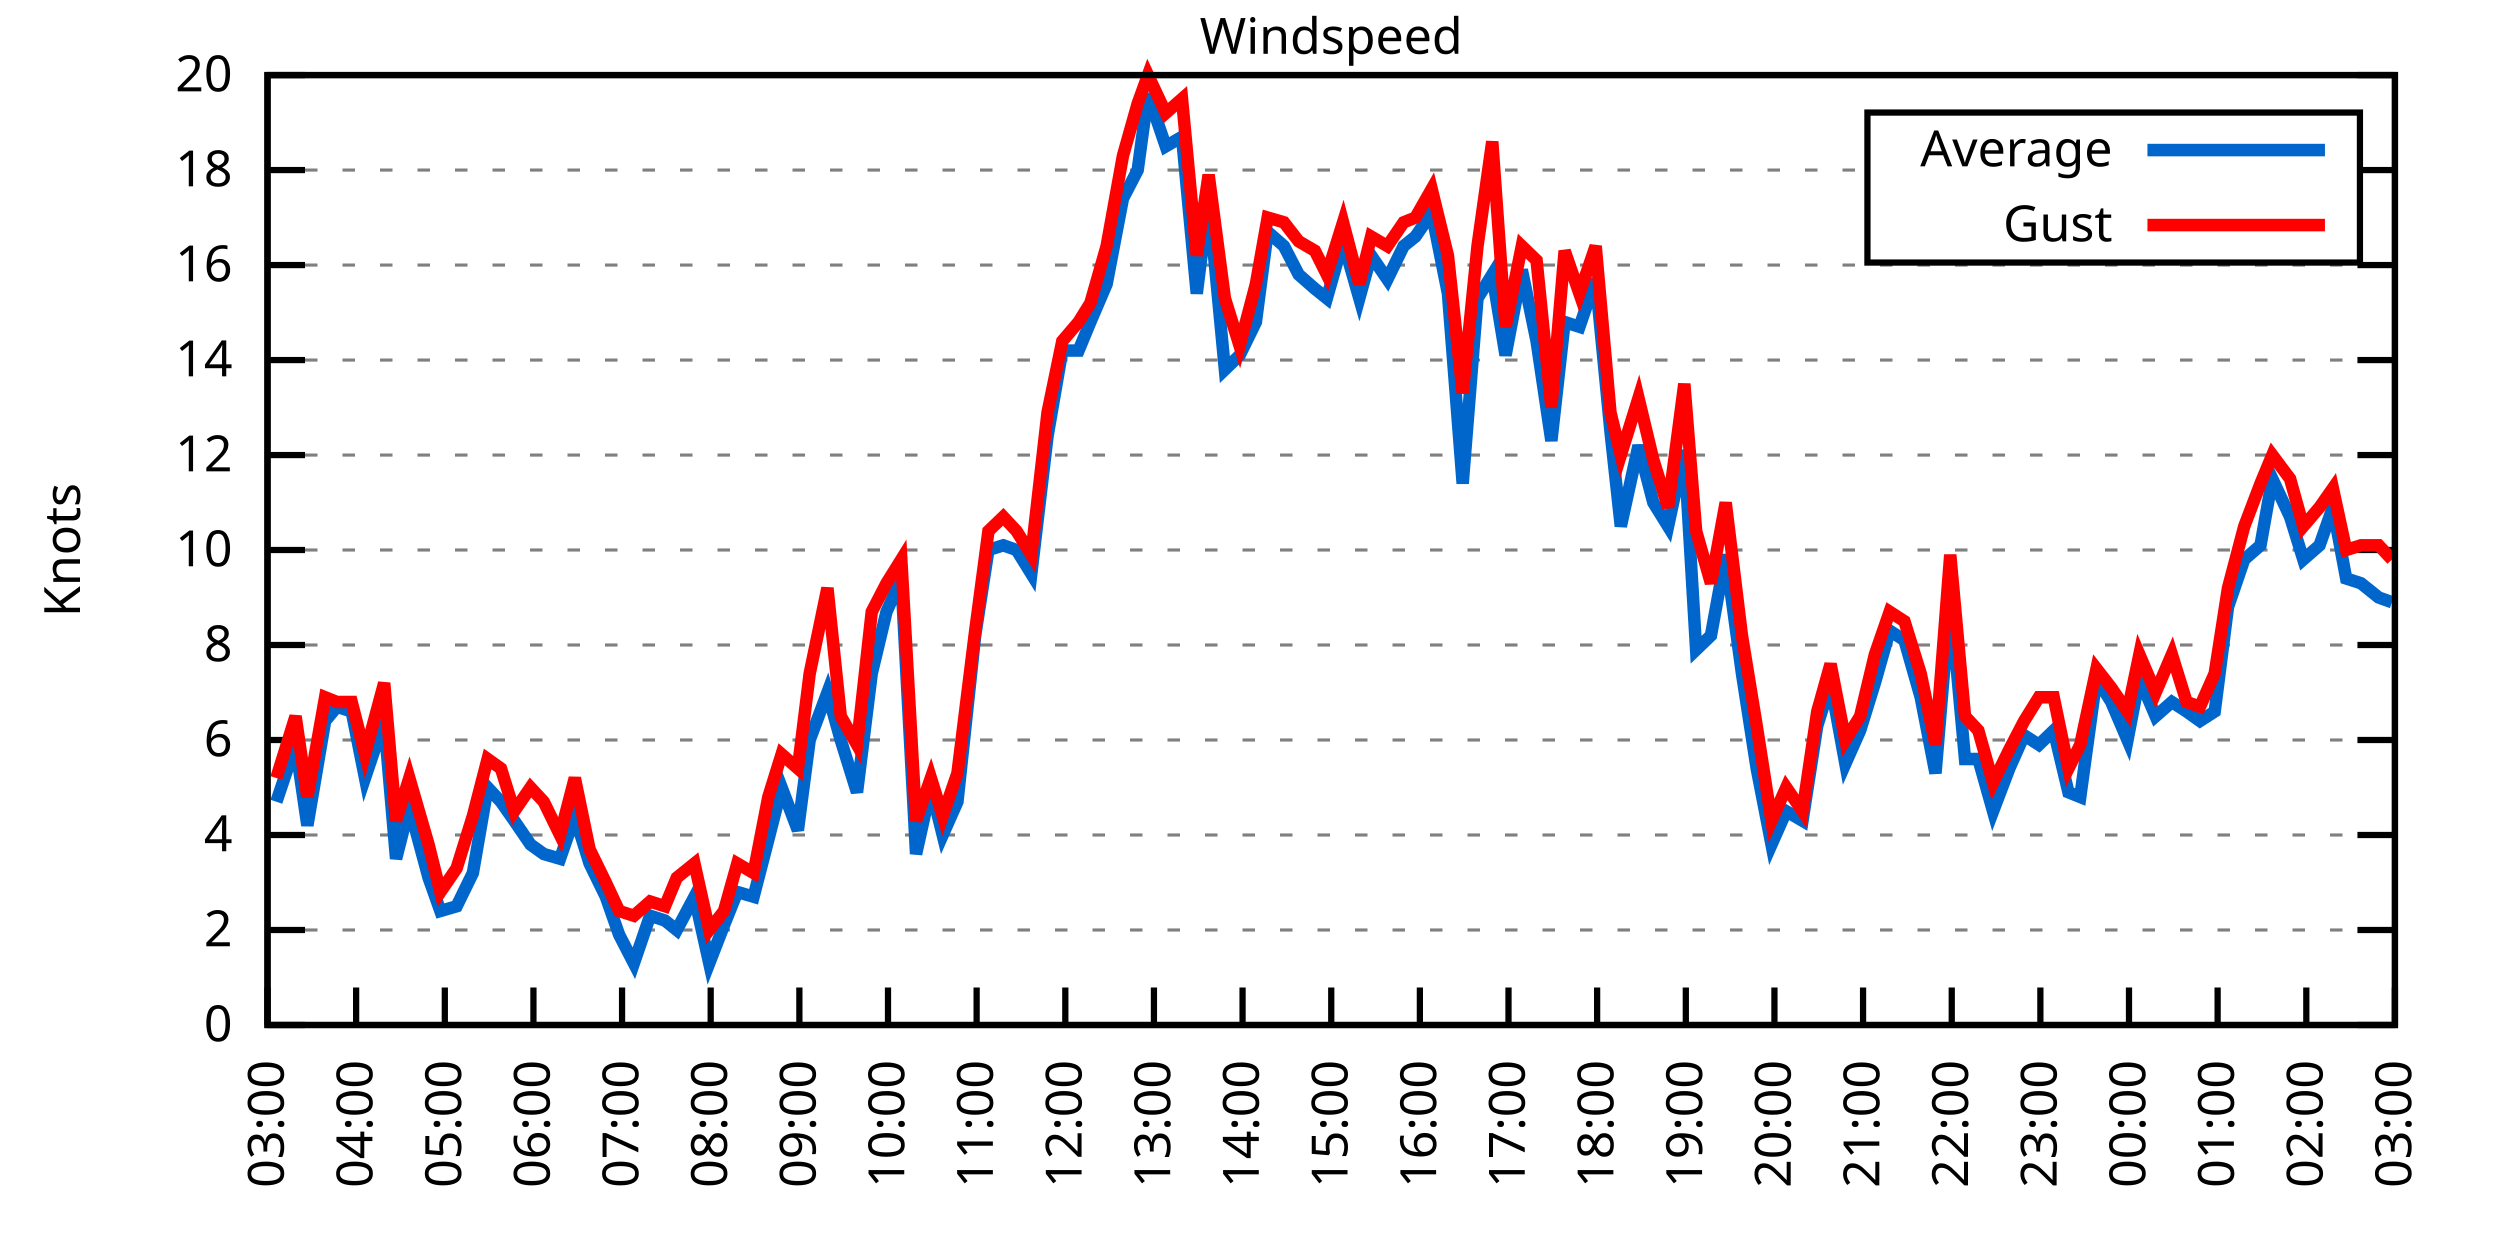
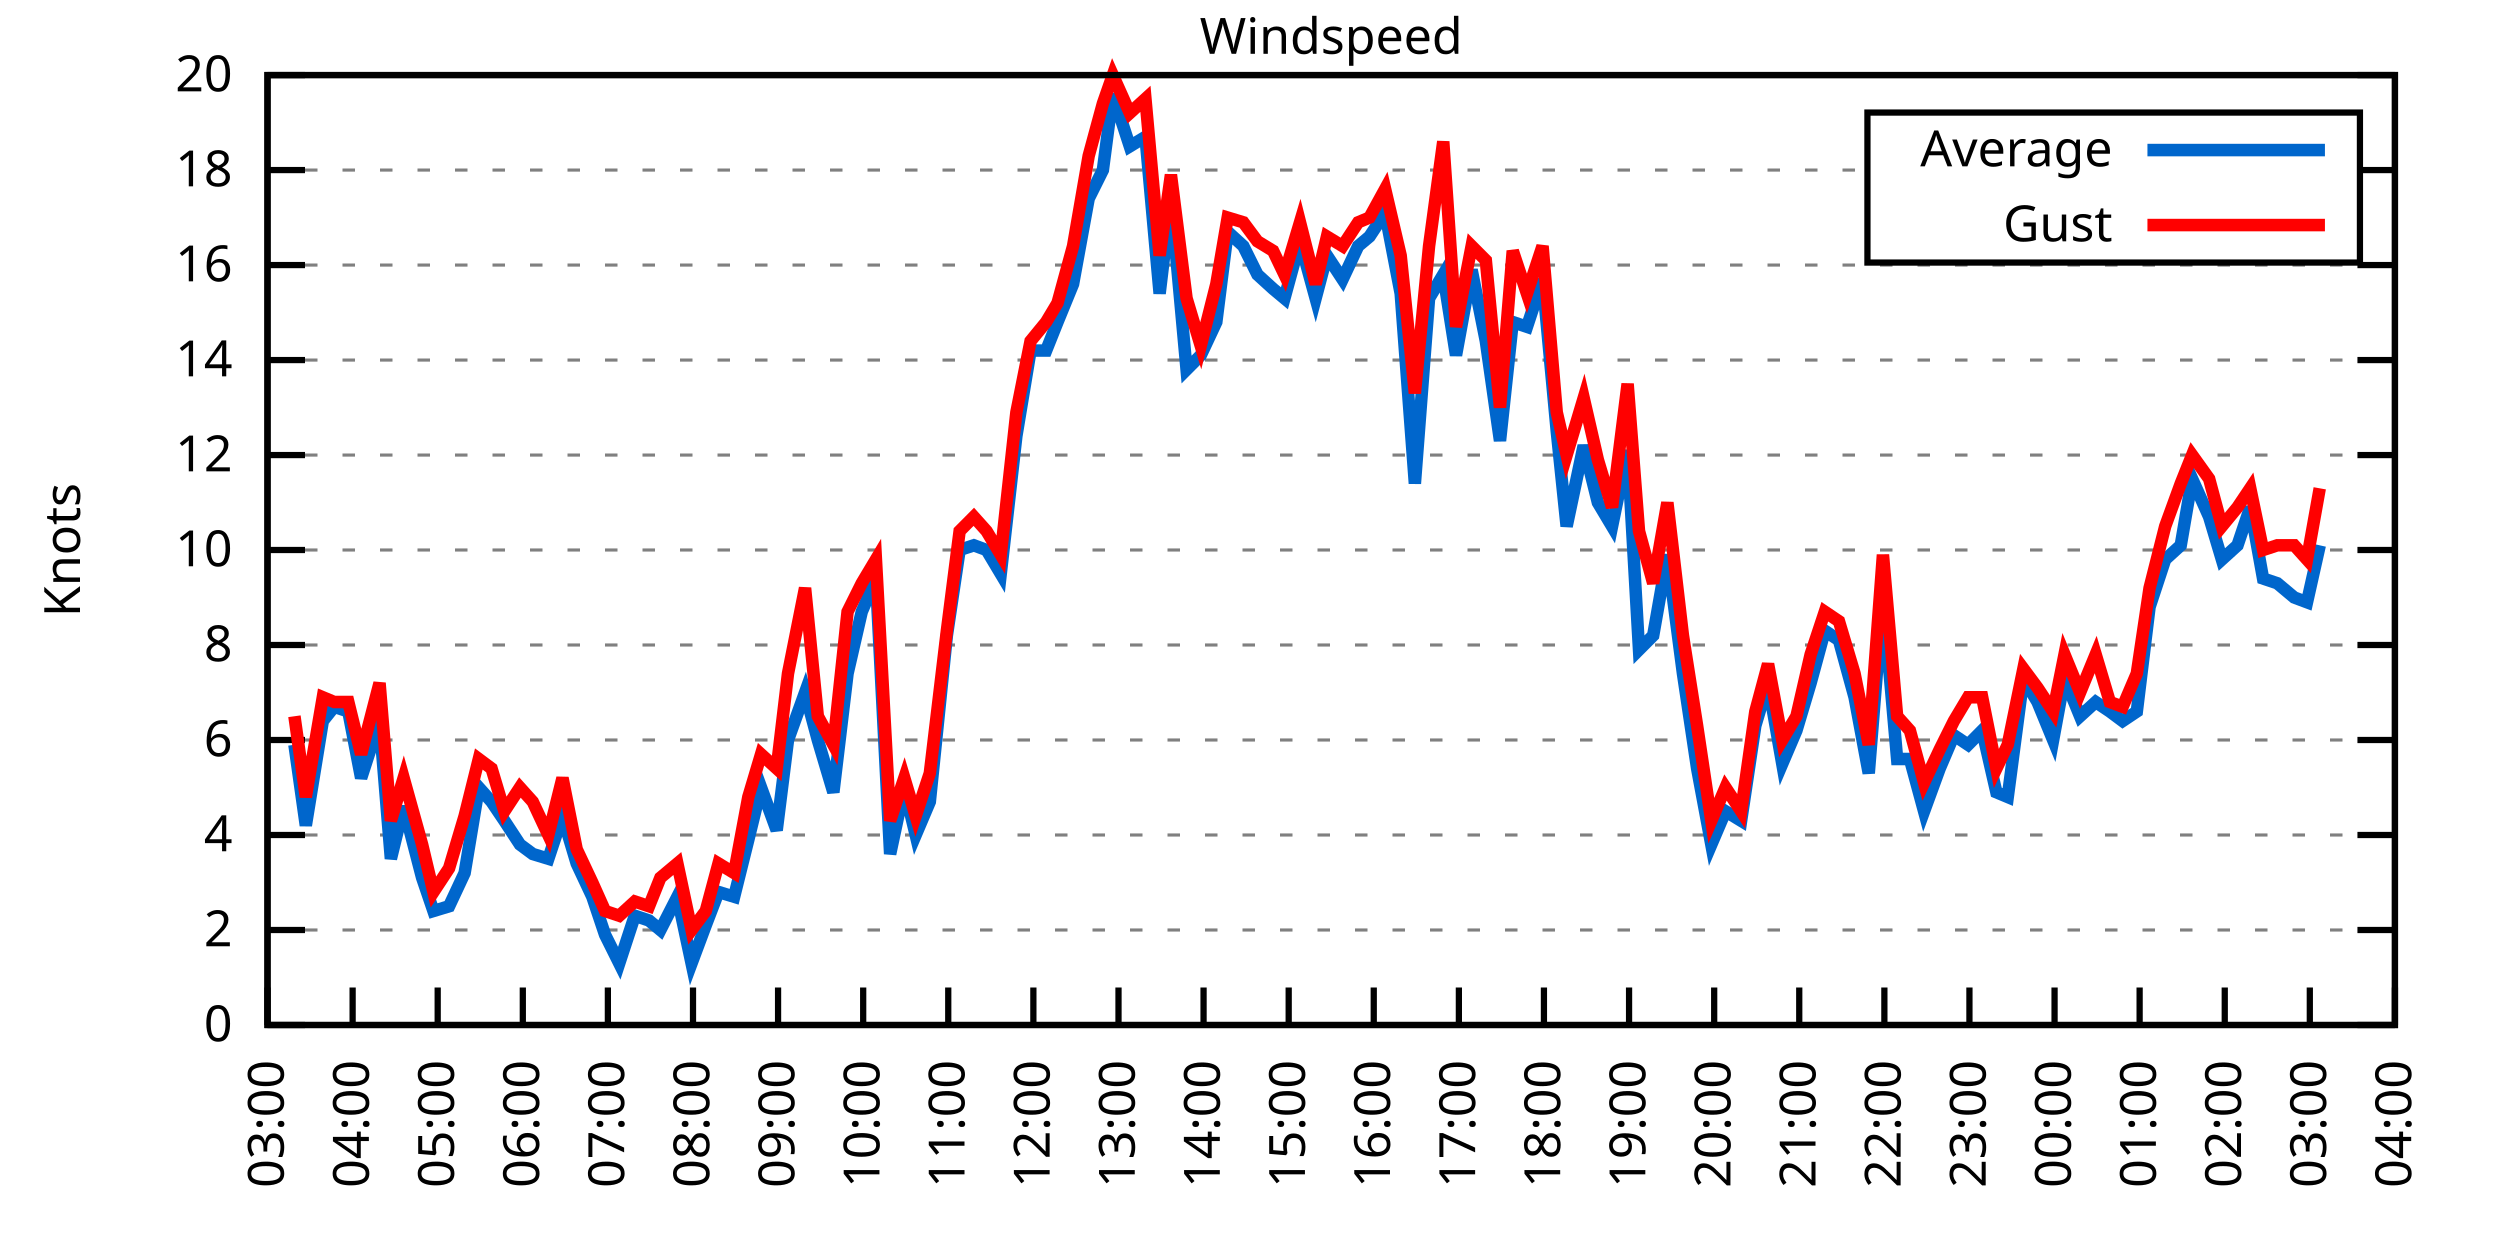
<svg xmlns="http://www.w3.org/2000/svg" xmlns:xlink="http://www.w3.org/1999/xlink" width="400" height="200" viewBox="0 0 400 200">
  <g id="gnuplot_canvas">
    <rect x="0" y="0" width="400" height="200" fill="none" />
    <defs>
      <circle id="gpDot" r="0.5" stroke-width="0.5" stroke="currentColor" />
      <path id="gpPt0" stroke-width="0.333" stroke="currentColor" d="M-1,0 h2 M0,-1 v2" />
      <path id="gpPt1" stroke-width="0.333" stroke="currentColor" d="M-1,-1 L1,1 M1,-1 L-1,1" />
      <path id="gpPt2" stroke-width="0.333" stroke="currentColor" d="M-1,0 L1,0 M0,-1 L0,1 M-1,-1 L1,1 M-1,1 L1,-1" />
      <rect id="gpPt3" stroke-width="0.333" stroke="currentColor" x="-1" y="-1" width="2" height="2" />
      <rect id="gpPt4" stroke-width="0.333" stroke="currentColor" fill="currentColor" x="-1" y="-1" width="2" height="2" />
      <circle id="gpPt5" stroke-width="0.333" stroke="currentColor" cx="0" cy="0" r="1" />
      <use xlink:href="#gpPt5" id="gpPt6" fill="currentColor" stroke="none" />
      <path id="gpPt7" stroke-width="0.333" stroke="currentColor" d="M0,-1.33 L-1.33,0.67 L1.33,0.67 z" />
      <use xlink:href="#gpPt7" id="gpPt8" fill="currentColor" stroke="none" />
      <use xlink:href="#gpPt7" id="gpPt9" stroke="currentColor" transform="rotate(180)" />
      <use xlink:href="#gpPt9" id="gpPt10" fill="currentColor" stroke="none" />
      <use xlink:href="#gpPt3" id="gpPt11" stroke="currentColor" transform="rotate(45)" />
      <use xlink:href="#gpPt11" id="gpPt12" fill="currentColor" stroke="none" />
      <path id="gpPt13" stroke-width="0.333" stroke="currentColor" d="M0,1.330 L1.265,0.411 L0.782,-1.067 L-0.782,-1.076 L-1.265,0.411 z" />
      <use xlink:href="#gpPt13" id="gpPt14" fill="currentColor" stroke="none" />
      <filter id="textbox" filterUnits="objectBoundingBox" x="0" y="0" height="1" width="1">
        <feFlood flood-color="white" flood-opacity="1" result="bgnd" />
        <feComposite in="SourceGraphic" in2="bgnd" operator="atop" />
      </filter>
      <filter id="greybox" filterUnits="objectBoundingBox" x="0" y="0" height="1" width="1">
        <feFlood flood-color="lightgrey" flood-opacity="1" result="grey" />
        <feComposite in="SourceGraphic" in2="grey" operator="atop" />
      </filter>
    </defs>
    <g fill="none" color="white" stroke="currentColor" stroke-width="1.00" stroke-linecap="butt" stroke-linejoin="miter">
</g>
    <g fill="none" color="black" stroke="currentColor" stroke-width="1.00" stroke-linecap="butt" stroke-linejoin="miter">
      <g stroke="none" shape-rendering="crispEdges">
        <polygon fill="rgb(255, 255, 255)" points="42.80,164.00 383.18,164.00 383.18,12.02 42.80,12.02 " />
      </g>
    </g>
    <g fill="none" color="black" stroke="currentColor" stroke-width="1.00" stroke-linecap="butt" stroke-linejoin="miter">
</g>
    <g fill="none" color="black" stroke="black" stroke-width="0.50" stroke-linecap="butt" stroke-linejoin="miter">
</g>
    <g fill="none" color="gray" stroke="currentColor" stroke-width="0.50" stroke-linecap="butt" stroke-linejoin="miter">
      <path stroke="gray" stroke-dasharray="2,4" class="gridline" d="M42.80,164.00 L383.19,164.00  " />
    </g>
    <g fill="none" color="gray" stroke="gray" stroke-width="1.00" stroke-linecap="butt" stroke-linejoin="miter">
</g>
    <g fill="none" color="black" stroke="currentColor" stroke-width="1.00" stroke-linecap="butt" stroke-linejoin="miter">
      <path stroke="black" d="M42.80,164.00 L48.80,164.00 M383.19,164.00 L377.19,164.00  " />
      <g transform="translate(37.20,166.60)" stroke="none" fill="black" font-family="Sans" font-size="8.00" text-anchor="end">
        <text>
          <tspan font-family="Sans"> 0</tspan>
        </text>
      </g>
    </g>
    <g fill="none" color="black" stroke="currentColor" stroke-width="1.00" stroke-linecap="butt" stroke-linejoin="miter">
</g>
    <g fill="none" color="black" stroke="black" stroke-width="0.50" stroke-linecap="butt" stroke-linejoin="miter">
</g>
    <g fill="none" color="gray" stroke="currentColor" stroke-width="0.50" stroke-linecap="butt" stroke-linejoin="miter">
      <path stroke="gray" stroke-dasharray="2,4" class="gridline" d="M42.80,148.80 L383.19,148.80  " />
    </g>
    <g fill="none" color="gray" stroke="gray" stroke-width="1.00" stroke-linecap="butt" stroke-linejoin="miter">
</g>
    <g fill="none" color="black" stroke="currentColor" stroke-width="1.00" stroke-linecap="butt" stroke-linejoin="miter">
      <path stroke="black" d="M42.80,148.80 L48.80,148.80 M383.19,148.80 L377.19,148.80  " />
      <g transform="translate(37.20,151.40)" stroke="none" fill="black" font-family="Sans" font-size="8.00" text-anchor="end">
        <text>
          <tspan font-family="Sans"> 2</tspan>
        </text>
      </g>
    </g>
    <g fill="none" color="black" stroke="currentColor" stroke-width="1.00" stroke-linecap="butt" stroke-linejoin="miter">
</g>
    <g fill="none" color="black" stroke="black" stroke-width="0.50" stroke-linecap="butt" stroke-linejoin="miter">
</g>
    <g fill="none" color="gray" stroke="currentColor" stroke-width="0.50" stroke-linecap="butt" stroke-linejoin="miter">
      <path stroke="gray" stroke-dasharray="2,4" class="gridline" d="M42.80,133.60 L383.19,133.60  " />
    </g>
    <g fill="none" color="gray" stroke="gray" stroke-width="1.00" stroke-linecap="butt" stroke-linejoin="miter">
</g>
    <g fill="none" color="black" stroke="currentColor" stroke-width="1.00" stroke-linecap="butt" stroke-linejoin="miter">
      <path stroke="black" d="M42.80,133.60 L48.80,133.60 M383.19,133.60 L377.19,133.60  " />
      <g transform="translate(37.20,136.20)" stroke="none" fill="black" font-family="Sans" font-size="8.00" text-anchor="end">
        <text>
          <tspan font-family="Sans"> 4</tspan>
        </text>
      </g>
    </g>
    <g fill="none" color="black" stroke="currentColor" stroke-width="1.00" stroke-linecap="butt" stroke-linejoin="miter">
</g>
    <g fill="none" color="black" stroke="black" stroke-width="0.50" stroke-linecap="butt" stroke-linejoin="miter">
</g>
    <g fill="none" color="gray" stroke="currentColor" stroke-width="0.50" stroke-linecap="butt" stroke-linejoin="miter">
      <path stroke="gray" stroke-dasharray="2,4" class="gridline" d="M42.80,118.40 L383.19,118.40  " />
    </g>
    <g fill="none" color="gray" stroke="gray" stroke-width="1.00" stroke-linecap="butt" stroke-linejoin="miter">
</g>
    <g fill="none" color="black" stroke="currentColor" stroke-width="1.00" stroke-linecap="butt" stroke-linejoin="miter">
      <path stroke="black" d="M42.80,118.40 L48.80,118.40 M383.19,118.40 L377.19,118.40  " />
      <g transform="translate(37.20,121.00)" stroke="none" fill="black" font-family="Sans" font-size="8.00" text-anchor="end">
        <text>
          <tspan font-family="Sans"> 6</tspan>
        </text>
      </g>
    </g>
    <g fill="none" color="black" stroke="currentColor" stroke-width="1.00" stroke-linecap="butt" stroke-linejoin="miter">
</g>
    <g fill="none" color="black" stroke="black" stroke-width="0.50" stroke-linecap="butt" stroke-linejoin="miter">
</g>
    <g fill="none" color="gray" stroke="currentColor" stroke-width="0.50" stroke-linecap="butt" stroke-linejoin="miter">
      <path stroke="gray" stroke-dasharray="2,4" class="gridline" d="M42.80,103.20 L383.19,103.20  " />
    </g>
    <g fill="none" color="gray" stroke="gray" stroke-width="1.00" stroke-linecap="butt" stroke-linejoin="miter">
</g>
    <g fill="none" color="black" stroke="currentColor" stroke-width="1.00" stroke-linecap="butt" stroke-linejoin="miter">
      <path stroke="black" d="M42.80,103.20 L48.80,103.20 M383.19,103.20 L377.19,103.20  " />
      <g transform="translate(37.20,105.80)" stroke="none" fill="black" font-family="Sans" font-size="8.00" text-anchor="end">
        <text>
          <tspan font-family="Sans"> 8</tspan>
        </text>
      </g>
    </g>
    <g fill="none" color="black" stroke="currentColor" stroke-width="1.00" stroke-linecap="butt" stroke-linejoin="miter">
</g>
    <g fill="none" color="black" stroke="black" stroke-width="0.50" stroke-linecap="butt" stroke-linejoin="miter">
</g>
    <g fill="none" color="gray" stroke="currentColor" stroke-width="0.50" stroke-linecap="butt" stroke-linejoin="miter">
      <path stroke="gray" stroke-dasharray="2,4" class="gridline" d="M42.80,88.00 L383.19,88.00  " />
    </g>
    <g fill="none" color="gray" stroke="gray" stroke-width="1.00" stroke-linecap="butt" stroke-linejoin="miter">
</g>
    <g fill="none" color="black" stroke="currentColor" stroke-width="1.00" stroke-linecap="butt" stroke-linejoin="miter">
      <path stroke="black" d="M42.80,88.00 L48.80,88.00 M383.19,88.00 L377.19,88.00  " />
      <g transform="translate(37.20,90.60)" stroke="none" fill="black" font-family="Sans" font-size="8.00" text-anchor="end">
        <text>
          <tspan font-family="Sans"> 10</tspan>
        </text>
      </g>
    </g>
    <g fill="none" color="black" stroke="currentColor" stroke-width="1.00" stroke-linecap="butt" stroke-linejoin="miter">
</g>
    <g fill="none" color="black" stroke="black" stroke-width="0.50" stroke-linecap="butt" stroke-linejoin="miter">
</g>
    <g fill="none" color="gray" stroke="currentColor" stroke-width="0.50" stroke-linecap="butt" stroke-linejoin="miter">
      <path stroke="gray" stroke-dasharray="2,4" class="gridline" d="M42.80,72.81 L383.19,72.81  " />
    </g>
    <g fill="none" color="gray" stroke="gray" stroke-width="1.00" stroke-linecap="butt" stroke-linejoin="miter">
</g>
    <g fill="none" color="black" stroke="currentColor" stroke-width="1.00" stroke-linecap="butt" stroke-linejoin="miter">
      <path stroke="black" d="M42.80,72.81 L48.80,72.81 M383.19,72.81 L377.19,72.81  " />
      <g transform="translate(37.20,75.41)" stroke="none" fill="black" font-family="Sans" font-size="8.00" text-anchor="end">
        <text>
          <tspan font-family="Sans"> 12</tspan>
        </text>
      </g>
    </g>
    <g fill="none" color="black" stroke="currentColor" stroke-width="1.00" stroke-linecap="butt" stroke-linejoin="miter">
</g>
    <g fill="none" color="black" stroke="black" stroke-width="0.50" stroke-linecap="butt" stroke-linejoin="miter">
</g>
    <g fill="none" color="gray" stroke="currentColor" stroke-width="0.50" stroke-linecap="butt" stroke-linejoin="miter">
      <path stroke="gray" stroke-dasharray="2,4" class="gridline" d="M42.80,57.61 L383.19,57.61  " />
    </g>
    <g fill="none" color="gray" stroke="gray" stroke-width="1.00" stroke-linecap="butt" stroke-linejoin="miter">
</g>
    <g fill="none" color="black" stroke="currentColor" stroke-width="1.00" stroke-linecap="butt" stroke-linejoin="miter">
      <path stroke="black" d="M42.80,57.61 L48.80,57.61 M383.19,57.61 L377.19,57.61  " />
      <g transform="translate(37.20,60.21)" stroke="none" fill="black" font-family="Sans" font-size="8.00" text-anchor="end">
        <text>
          <tspan font-family="Sans"> 14</tspan>
        </text>
      </g>
    </g>
    <g fill="none" color="black" stroke="currentColor" stroke-width="1.00" stroke-linecap="butt" stroke-linejoin="miter">
</g>
    <g fill="none" color="black" stroke="black" stroke-width="0.50" stroke-linecap="butt" stroke-linejoin="miter">
</g>
    <g fill="none" color="gray" stroke="currentColor" stroke-width="0.50" stroke-linecap="butt" stroke-linejoin="miter">
      <path stroke="gray" stroke-dasharray="2,4" class="gridline" d="M42.80,42.41 L383.19,42.41  " />
    </g>
    <g fill="none" color="gray" stroke="gray" stroke-width="1.00" stroke-linecap="butt" stroke-linejoin="miter">
</g>
    <g fill="none" color="black" stroke="currentColor" stroke-width="1.00" stroke-linecap="butt" stroke-linejoin="miter">
      <path stroke="black" d="M42.80,42.41 L48.80,42.41 M383.19,42.41 L377.19,42.41  " />
      <g transform="translate(37.20,45.01)" stroke="none" fill="black" font-family="Sans" font-size="8.00" text-anchor="end">
        <text>
          <tspan font-family="Sans"> 16</tspan>
        </text>
      </g>
    </g>
    <g fill="none" color="black" stroke="currentColor" stroke-width="1.00" stroke-linecap="butt" stroke-linejoin="miter">
</g>
    <g fill="none" color="black" stroke="black" stroke-width="0.50" stroke-linecap="butt" stroke-linejoin="miter">
</g>
    <g fill="none" color="gray" stroke="currentColor" stroke-width="0.50" stroke-linecap="butt" stroke-linejoin="miter">
      <path stroke="gray" stroke-dasharray="2,4" class="gridline" d="M42.80,27.21 L298.79,27.21 M377.59,27.21 L383.19,27.21  " />
    </g>
    <g fill="none" color="gray" stroke="gray" stroke-width="1.00" stroke-linecap="butt" stroke-linejoin="miter">
</g>
    <g fill="none" color="black" stroke="currentColor" stroke-width="1.00" stroke-linecap="butt" stroke-linejoin="miter">
      <path stroke="black" d="M42.80,27.21 L48.80,27.21 M383.19,27.21 L377.19,27.21  " />
      <g transform="translate(37.20,29.81)" stroke="none" fill="black" font-family="Sans" font-size="8.00" text-anchor="end">
        <text>
          <tspan font-family="Sans"> 18</tspan>
        </text>
      </g>
    </g>
    <g fill="none" color="black" stroke="currentColor" stroke-width="1.00" stroke-linecap="butt" stroke-linejoin="miter">
</g>
    <g fill="none" color="black" stroke="black" stroke-width="0.50" stroke-linecap="butt" stroke-linejoin="miter">
</g>
    <g fill="none" color="gray" stroke="currentColor" stroke-width="0.50" stroke-linecap="butt" stroke-linejoin="miter">
      <path stroke="gray" stroke-dasharray="2,4" class="gridline" d="M42.80,12.01 L383.19,12.01  " />
    </g>
    <g fill="none" color="gray" stroke="gray" stroke-width="1.00" stroke-linecap="butt" stroke-linejoin="miter">
</g>
    <g fill="none" color="black" stroke="currentColor" stroke-width="1.00" stroke-linecap="butt" stroke-linejoin="miter">
      <path stroke="black" d="M42.80,12.01 L48.80,12.01 M383.19,12.01 L377.19,12.01  " />
      <g transform="translate(37.20,14.61)" stroke="none" fill="black" font-family="Sans" font-size="8.00" text-anchor="end">
        <text>
          <tspan font-family="Sans"> 20</tspan>
        </text>
      </g>
    </g>
    <g fill="none" color="black" stroke="currentColor" stroke-width="1.00" stroke-linecap="butt" stroke-linejoin="miter">
      <path stroke="black" d="M42.80,164.00 L42.80,158.00  " />
      <g transform="translate(45.40,169.60) rotate(270.00)" stroke="none" fill="black" font-family="Sans" font-size="8.00" text-anchor="end">
        <text>
          <tspan font-family="Sans">03:00</tspan>
        </text>
      </g>
    </g>
    <g fill="none" color="black" stroke="currentColor" stroke-width="1.00" stroke-linecap="butt" stroke-linejoin="miter">
-       <path stroke="black" d="M56.98,164.00 L56.98,158.00  " />
-       <g transform="translate(59.58,169.60) rotate(270.00)" stroke="none" fill="black" font-family="Sans" font-size="8.00" text-anchor="end">
+       <path stroke="black" d="M56.42,164.00 L56.42,158.00  " />
+       <g transform="translate(59.02,169.60) rotate(270.00)" stroke="none" fill="black" font-family="Sans" font-size="8.00" text-anchor="end">
        <text>
          <tspan font-family="Sans">04:00</tspan>
        </text>
      </g>
    </g>
    <g fill="none" color="black" stroke="currentColor" stroke-width="1.00" stroke-linecap="butt" stroke-linejoin="miter">
-       <path stroke="black" d="M71.17,164.00 L71.17,158.00  " />
-       <g transform="translate(73.77,169.60) rotate(270.00)" stroke="none" fill="black" font-family="Sans" font-size="8.00" text-anchor="end">
+       <path stroke="black" d="M70.03,164.00 L70.03,158.00  " />
+       <g transform="translate(72.63,169.60) rotate(270.00)" stroke="none" fill="black" font-family="Sans" font-size="8.00" text-anchor="end">
        <text>
          <tspan font-family="Sans">05:00</tspan>
        </text>
      </g>
    </g>
    <g fill="none" color="black" stroke="currentColor" stroke-width="1.00" stroke-linecap="butt" stroke-linejoin="miter">
-       <path stroke="black" d="M85.35,164.00 L85.35,158.00  " />
-       <g transform="translate(87.95,169.60) rotate(270.00)" stroke="none" fill="black" font-family="Sans" font-size="8.00" text-anchor="end">
+       <path stroke="black" d="M83.65,164.00 L83.65,158.00  " />
+       <g transform="translate(86.25,169.60) rotate(270.00)" stroke="none" fill="black" font-family="Sans" font-size="8.00" text-anchor="end">
        <text>
          <tspan font-family="Sans">06:00</tspan>
        </text>
      </g>
    </g>
    <g fill="none" color="black" stroke="currentColor" stroke-width="1.00" stroke-linecap="butt" stroke-linejoin="miter">
-       <path stroke="black" d="M99.53,164.00 L99.53,158.00  " />
-       <g transform="translate(102.13,169.60) rotate(270.00)" stroke="none" fill="black" font-family="Sans" font-size="8.00" text-anchor="end">
+       <path stroke="black" d="M97.26,164.00 L97.26,158.00  " />
+       <g transform="translate(99.86,169.60) rotate(270.00)" stroke="none" fill="black" font-family="Sans" font-size="8.00" text-anchor="end">
        <text>
          <tspan font-family="Sans">07:00</tspan>
        </text>
      </g>
    </g>
    <g fill="none" color="black" stroke="currentColor" stroke-width="1.00" stroke-linecap="butt" stroke-linejoin="miter">
-       <path stroke="black" d="M113.71,164.00 L113.71,158.00  " />
-       <g transform="translate(116.31,169.60) rotate(270.00)" stroke="none" fill="black" font-family="Sans" font-size="8.00" text-anchor="end">
+       <path stroke="black" d="M110.88,164.00 L110.88,158.00  " />
+       <g transform="translate(113.48,169.60) rotate(270.00)" stroke="none" fill="black" font-family="Sans" font-size="8.00" text-anchor="end">
        <text>
          <tspan font-family="Sans">08:00</tspan>
        </text>
      </g>
    </g>
    <g fill="none" color="black" stroke="currentColor" stroke-width="1.00" stroke-linecap="butt" stroke-linejoin="miter">
-       <path stroke="black" d="M127.90,164.00 L127.90,158.00  " />
-       <g transform="translate(130.50,169.60) rotate(270.00)" stroke="none" fill="black" font-family="Sans" font-size="8.00" text-anchor="end">
+       <path stroke="black" d="M124.49,164.00 L124.49,158.00  " />
+       <g transform="translate(127.09,169.60) rotate(270.00)" stroke="none" fill="black" font-family="Sans" font-size="8.00" text-anchor="end">
        <text>
          <tspan font-family="Sans">09:00</tspan>
        </text>
      </g>
    </g>
    <g fill="none" color="black" stroke="currentColor" stroke-width="1.00" stroke-linecap="butt" stroke-linejoin="miter">
-       <path stroke="black" d="M142.08,164.00 L142.08,158.00  " />
-       <g transform="translate(144.68,169.60) rotate(270.00)" stroke="none" fill="black" font-family="Sans" font-size="8.00" text-anchor="end">
+       <path stroke="black" d="M138.11,164.00 L138.11,158.00  " />
+       <g transform="translate(140.71,169.60) rotate(270.00)" stroke="none" fill="black" font-family="Sans" font-size="8.00" text-anchor="end">
        <text>
          <tspan font-family="Sans">10:00</tspan>
        </text>
      </g>
    </g>
    <g fill="none" color="black" stroke="currentColor" stroke-width="1.00" stroke-linecap="butt" stroke-linejoin="miter">
-       <path stroke="black" d="M156.26,164.00 L156.26,158.00  " />
-       <g transform="translate(158.86,169.60) rotate(270.00)" stroke="none" fill="black" font-family="Sans" font-size="8.00" text-anchor="end">
+       <path stroke="black" d="M151.72,164.00 L151.72,158.00  " />
+       <g transform="translate(154.32,169.60) rotate(270.00)" stroke="none" fill="black" font-family="Sans" font-size="8.00" text-anchor="end">
        <text>
          <tspan font-family="Sans">11:00</tspan>
        </text>
      </g>
    </g>
    <g fill="none" color="black" stroke="currentColor" stroke-width="1.00" stroke-linecap="butt" stroke-linejoin="miter">
-       <path stroke="black" d="M170.45,164.00 L170.45,158.00  " />
-       <g transform="translate(173.05,169.60) rotate(270.00)" stroke="none" fill="black" font-family="Sans" font-size="8.00" text-anchor="end">
+       <path stroke="black" d="M165.34,164.00 L165.34,158.00  " />
+       <g transform="translate(167.94,169.60) rotate(270.00)" stroke="none" fill="black" font-family="Sans" font-size="8.00" text-anchor="end">
        <text>
          <tspan font-family="Sans">12:00</tspan>
        </text>
      </g>
    </g>
    <g fill="none" color="black" stroke="currentColor" stroke-width="1.00" stroke-linecap="butt" stroke-linejoin="miter">
-       <path stroke="black" d="M184.63,164.00 L184.63,158.00  " />
-       <g transform="translate(187.23,169.60) rotate(270.00)" stroke="none" fill="black" font-family="Sans" font-size="8.00" text-anchor="end">
+       <path stroke="black" d="M178.96,164.00 L178.96,158.00  " />
+       <g transform="translate(181.56,169.60) rotate(270.00)" stroke="none" fill="black" font-family="Sans" font-size="8.00" text-anchor="end">
        <text>
          <tspan font-family="Sans">13:00</tspan>
        </text>
      </g>
    </g>
    <g fill="none" color="black" stroke="currentColor" stroke-width="1.00" stroke-linecap="butt" stroke-linejoin="miter">
-       <path stroke="black" d="M198.81,164.00 L198.81,158.00  " />
-       <g transform="translate(201.41,169.60) rotate(270.00)" stroke="none" fill="black" font-family="Sans" font-size="8.00" text-anchor="end">
+       <path stroke="black" d="M192.57,164.00 L192.57,158.00  " />
+       <g transform="translate(195.17,169.60) rotate(270.00)" stroke="none" fill="black" font-family="Sans" font-size="8.00" text-anchor="end">
        <text>
          <tspan font-family="Sans">14:00</tspan>
        </text>
      </g>
    </g>
    <g fill="none" color="black" stroke="currentColor" stroke-width="1.00" stroke-linecap="butt" stroke-linejoin="miter">
-       <path stroke="black" d="M213.00,164.00 L213.00,158.00  " />
-       <g transform="translate(215.60,169.60) rotate(270.00)" stroke="none" fill="black" font-family="Sans" font-size="8.00" text-anchor="end">
+       <path stroke="black" d="M206.19,164.00 L206.19,158.00  " />
+       <g transform="translate(208.79,169.60) rotate(270.00)" stroke="none" fill="black" font-family="Sans" font-size="8.00" text-anchor="end">
        <text>
          <tspan font-family="Sans">15:00</tspan>
        </text>
      </g>
    </g>
    <g fill="none" color="black" stroke="currentColor" stroke-width="1.00" stroke-linecap="butt" stroke-linejoin="miter">
-       <path stroke="black" d="M227.18,164.00 L227.18,158.00  " />
-       <g transform="translate(229.78,169.60) rotate(270.00)" stroke="none" fill="black" font-family="Sans" font-size="8.00" text-anchor="end">
+       <path stroke="black" d="M219.80,164.00 L219.80,158.00  " />
+       <g transform="translate(222.40,169.60) rotate(270.00)" stroke="none" fill="black" font-family="Sans" font-size="8.00" text-anchor="end">
        <text>
          <tspan font-family="Sans">16:00</tspan>
        </text>
      </g>
    </g>
    <g fill="none" color="black" stroke="currentColor" stroke-width="1.00" stroke-linecap="butt" stroke-linejoin="miter">
-       <path stroke="black" d="M241.36,164.00 L241.36,158.00  " />
-       <g transform="translate(243.96,169.60) rotate(270.00)" stroke="none" fill="black" font-family="Sans" font-size="8.00" text-anchor="end">
+       <path stroke="black" d="M233.42,164.00 L233.42,158.00  " />
+       <g transform="translate(236.02,169.60) rotate(270.00)" stroke="none" fill="black" font-family="Sans" font-size="8.00" text-anchor="end">
        <text>
          <tspan font-family="Sans">17:00</tspan>
        </text>
      </g>
    </g>
    <g fill="none" color="black" stroke="currentColor" stroke-width="1.00" stroke-linecap="butt" stroke-linejoin="miter">
-       <path stroke="black" d="M255.54,164.00 L255.54,158.00  " />
-       <g transform="translate(258.14,169.60) rotate(270.00)" stroke="none" fill="black" font-family="Sans" font-size="8.00" text-anchor="end">
+       <path stroke="black" d="M247.03,164.00 L247.03,158.00  " />
+       <g transform="translate(249.63,169.60) rotate(270.00)" stroke="none" fill="black" font-family="Sans" font-size="8.00" text-anchor="end">
        <text>
          <tspan font-family="Sans">18:00</tspan>
        </text>
      </g>
    </g>
    <g fill="none" color="black" stroke="currentColor" stroke-width="1.00" stroke-linecap="butt" stroke-linejoin="miter">
-       <path stroke="black" d="M269.73,164.00 L269.73,158.00  " />
-       <g transform="translate(272.33,169.60) rotate(270.00)" stroke="none" fill="black" font-family="Sans" font-size="8.00" text-anchor="end">
+       <path stroke="black" d="M260.65,164.00 L260.65,158.00  " />
+       <g transform="translate(263.25,169.60) rotate(270.00)" stroke="none" fill="black" font-family="Sans" font-size="8.00" text-anchor="end">
        <text>
          <tspan font-family="Sans">19:00</tspan>
        </text>
      </g>
    </g>
    <g fill="none" color="black" stroke="currentColor" stroke-width="1.00" stroke-linecap="butt" stroke-linejoin="miter">
-       <path stroke="black" d="M283.91,164.00 L283.91,158.00  " />
-       <g transform="translate(286.51,169.60) rotate(270.00)" stroke="none" fill="black" font-family="Sans" font-size="8.00" text-anchor="end">
+       <path stroke="black" d="M274.27,164.00 L274.27,158.00  " />
+       <g transform="translate(276.87,169.60) rotate(270.00)" stroke="none" fill="black" font-family="Sans" font-size="8.00" text-anchor="end">
        <text>
          <tspan font-family="Sans">20:00</tspan>
        </text>
      </g>
    </g>
    <g fill="none" color="black" stroke="currentColor" stroke-width="1.00" stroke-linecap="butt" stroke-linejoin="miter">
-       <path stroke="black" d="M298.09,164.00 L298.09,158.00  " />
-       <g transform="translate(300.69,169.60) rotate(270.00)" stroke="none" fill="black" font-family="Sans" font-size="8.00" text-anchor="end">
+       <path stroke="black" d="M287.88,164.00 L287.88,158.00  " />
+       <g transform="translate(290.48,169.60) rotate(270.00)" stroke="none" fill="black" font-family="Sans" font-size="8.00" text-anchor="end">
        <text>
          <tspan font-family="Sans">21:00</tspan>
        </text>
      </g>
    </g>
    <g fill="none" color="black" stroke="currentColor" stroke-width="1.00" stroke-linecap="butt" stroke-linejoin="miter">
-       <path stroke="black" d="M312.28,164.00 L312.28,158.00  " />
-       <g transform="translate(314.88,169.60) rotate(270.00)" stroke="none" fill="black" font-family="Sans" font-size="8.00" text-anchor="end">
+       <path stroke="black" d="M301.50,164.00 L301.50,158.00  " />
+       <g transform="translate(304.10,169.60) rotate(270.00)" stroke="none" fill="black" font-family="Sans" font-size="8.00" text-anchor="end">
        <text>
          <tspan font-family="Sans">22:00</tspan>
        </text>
      </g>
    </g>
    <g fill="none" color="black" stroke="currentColor" stroke-width="1.00" stroke-linecap="butt" stroke-linejoin="miter">
-       <path stroke="black" d="M326.46,164.00 L326.46,158.00  " />
-       <g transform="translate(329.06,169.60) rotate(270.00)" stroke="none" fill="black" font-family="Sans" font-size="8.00" text-anchor="end">
+       <path stroke="black" d="M315.11,164.00 L315.11,158.00  " />
+       <g transform="translate(317.71,169.60) rotate(270.00)" stroke="none" fill="black" font-family="Sans" font-size="8.00" text-anchor="end">
        <text>
          <tspan font-family="Sans">23:00</tspan>
        </text>
      </g>
    </g>
    <g fill="none" color="black" stroke="currentColor" stroke-width="1.00" stroke-linecap="butt" stroke-linejoin="miter">
-       <path stroke="black" d="M340.64,164.00 L340.64,158.00  " />
-       <g transform="translate(343.24,169.60) rotate(270.00)" stroke="none" fill="black" font-family="Sans" font-size="8.00" text-anchor="end">
+       <path stroke="black" d="M328.73,164.00 L328.73,158.00  " />
+       <g transform="translate(331.33,169.60) rotate(270.00)" stroke="none" fill="black" font-family="Sans" font-size="8.00" text-anchor="end">
        <text>
          <tspan font-family="Sans">00:00</tspan>
        </text>
      </g>
    </g>
    <g fill="none" color="black" stroke="currentColor" stroke-width="1.00" stroke-linecap="butt" stroke-linejoin="miter">
-       <path stroke="black" d="M354.82,164.00 L354.82,158.00  " />
-       <g transform="translate(357.42,169.60) rotate(270.00)" stroke="none" fill="black" font-family="Sans" font-size="8.00" text-anchor="end">
+       <path stroke="black" d="M342.34,164.00 L342.34,158.00  " />
+       <g transform="translate(344.94,169.60) rotate(270.00)" stroke="none" fill="black" font-family="Sans" font-size="8.00" text-anchor="end">
        <text>
          <tspan font-family="Sans">01:00</tspan>
        </text>
      </g>
    </g>
    <g fill="none" color="black" stroke="currentColor" stroke-width="1.00" stroke-linecap="butt" stroke-linejoin="miter">
-       <path stroke="black" d="M369.01,164.00 L369.01,158.00  " />
-       <g transform="translate(371.61,169.60) rotate(270.00)" stroke="none" fill="black" font-family="Sans" font-size="8.00" text-anchor="end">
+       <path stroke="black" d="M355.96,164.00 L355.96,158.00  " />
+       <g transform="translate(358.56,169.60) rotate(270.00)" stroke="none" fill="black" font-family="Sans" font-size="8.00" text-anchor="end">
        <text>
          <tspan font-family="Sans">02:00</tspan>
+         </text>
+       </g>
+     </g>
+     <g fill="none" color="black" stroke="currentColor" stroke-width="1.00" stroke-linecap="butt" stroke-linejoin="miter">
+       <path stroke="black" d="M369.57,164.00 L369.57,158.00  " />
+       <g transform="translate(372.17,169.60) rotate(270.00)" stroke="none" fill="black" font-family="Sans" font-size="8.00" text-anchor="end">
+         <text>
+           <tspan font-family="Sans">03:00</tspan>
        </text>
      </g>
    </g>
    <g fill="none" color="black" stroke="currentColor" stroke-width="1.00" stroke-linecap="butt" stroke-linejoin="miter">
      <path stroke="black" d="M383.19,164.00 L383.19,158.00  " />
      <g transform="translate(385.79,169.60) rotate(270.00)" stroke="none" fill="black" font-family="Sans" font-size="8.00" text-anchor="end">
        <text>
-           <tspan font-family="Sans">03:00</tspan>
+           <tspan font-family="Sans">04:00</tspan>
        </text>
      </g>
    </g>
    <g fill="none" color="black" stroke="currentColor" stroke-width="1.00" stroke-linecap="butt" stroke-linejoin="miter">
</g>
    <g fill="none" color="black" stroke="currentColor" stroke-width="1.00" stroke-linecap="butt" stroke-linejoin="miter">
      <path stroke="black" d="M42.80,12.01 L42.80,164.00 L383.19,164.00 L383.19,12.01 L42.80,12.01 Z  " />
    </g>
    <g fill="none" color="black" stroke="currentColor" stroke-width="1.00" stroke-linecap="butt" stroke-linejoin="miter">
</g>
    <g fill="none" color="black" stroke="currentColor" stroke-width="1.00" stroke-linecap="butt" stroke-linejoin="miter">
      <path stroke="black" d="M298.79,42.01 L298.79,18.01 L377.59,18.01 L377.59,42.01 L298.79,42.01 Z  " />
    </g>
    <g id="Windspeed_plot_1">
      <g fill="none" color="white" stroke="black" stroke-width="2.00" stroke-linecap="butt" stroke-linejoin="miter">
</g>
      <g fill="none" color="black" stroke="currentColor" stroke-width="2.00" stroke-linecap="butt" stroke-linejoin="miter">
        <g transform="translate(337.99,26.61)" stroke="none" fill="black" font-family="Sans" font-size="8.00" text-anchor="end">
          <text>
            <tspan font-family="Sans">Average</tspan>
          </text>
        </g>
      </g>
      <g fill="none" color="black" stroke="currentColor" stroke-width="2.00" stroke-linecap="butt" stroke-linejoin="miter">
-         <path stroke="rgb(  0, 102, 204)" d="M343.59,24.01 L371.99,24.01 M44.22,128.28 L47.29,119.16 L49.18,132.08 L52.02,115.36 L53.91,113.08 L56.27,113.84   L58.40,124.48 L61.47,115.36 L63.37,137.40 L65.49,129.04 L68.57,140.44 L70.46,145.76 L73.06,145.00 L75.66,139.68   L78.02,126.00 L80.15,128.28 L82.28,131.32 L84.88,135.12 L87.00,136.64 L89.60,137.40 L91.97,130.56 L94.33,138.16   L96.93,143.48 L99.06,149.56 L101.42,154.12 L104.02,146.52 L106.39,147.28 L108.28,148.80 L111.11,143.48 L113.48,154.12   L115.84,148.04 L117.97,142.72 L120.57,143.48 L122.93,134.36 L125.06,126.00 L127.66,132.84 L129.55,118.40 L132.39,110.80   L134.52,118.40 L137.12,126.76 L139.48,107.76 L141.84,97.88 L144.21,92.56 L146.57,136.64 L148.94,126.00 L150.83,133.60   L153.19,128.28 L156.03,101.68 L158.15,88.00 L160.52,87.25 L162.65,88.00 L165.01,91.80 L167.61,69.77 L169.97,56.09   L172.57,56.09 L174.46,51.53 L177.06,45.45 L179.67,31.77 L182.03,27.21 L183.68,15.05 L186.52,23.41 L189.12,21.89   L191.48,46.97 L193.38,31.77 L195.98,59.13 L198.34,56.85 L200.94,51.53 L202.83,37.09 L205.43,39.37 L207.79,43.93   L210.39,46.21 L212.29,47.73 L214.89,38.61 L217.49,47.73 L219.38,40.89 L221.98,44.69 L224.58,39.37 L226.47,37.85   L229.07,34.05 L231.67,46.97 L234.03,77.37 L236.40,47.73 L238.76,43.93 L240.89,56.85 L243.49,43.17 L245.85,54.57   L248.22,70.53 L250.34,51.53 L252.71,52.29 L255.31,44.69 L257.67,69.01 L259.33,84.21 L262.16,71.29 L264.53,80.41   L266.89,84.21 L269.49,72.05 L271.38,103.96 L273.75,101.68 L276.11,88.76 L278.71,107.76 L281.07,122.96 L283.44,135.12   L285.80,129.80 L288.40,131.32 L290.76,116.12 L292.89,109.28 L295.26,122.20 L297.62,116.88 L299.98,109.28 L302.35,100.92   L304.71,102.44 L307.31,111.56 L309.68,123.72 L312.04,95.60 L314.40,121.44 L316.53,121.44 L318.89,129.80 L321.49,122.96   L323.86,117.64 L326.22,119.16 L328.59,116.88 L330.95,126.76 L332.84,127.52 L335.44,108.52 L337.80,112.32 L340.40,118.40   L342.30,108.52 L344.90,114.60 L347.50,112.32 L349.86,113.84 L351.99,115.36 L354.35,113.84 L356.48,97.12 L359.08,89.52   L361.68,87.25 L363.57,76.61 L366.41,82.69 L368.53,89.52 L371.13,87.25 L373.26,81.17 L375.39,92.56 L377.75,93.32   L380.59,95.60 L382.72,96.36  " />
+         <path stroke="rgb(  0, 102, 204)" d="M343.59,24.01 L371.99,24.01 M47.11,119.16 L48.93,132.08 L51.65,115.36 L53.47,113.08 L55.73,113.84 L57.78,124.48   L60.73,115.36 L62.54,137.40 L64.58,129.04 L67.54,140.44 L69.35,145.76 L71.85,145.00 L74.34,139.68 L76.61,126.00   L78.65,128.28 L80.70,131.32 L83.19,135.12 L85.24,136.64 L87.73,137.40 L90.00,130.56 L92.27,138.16 L94.77,143.48   L96.81,149.56 L99.08,154.12 L101.57,146.52 L103.84,147.28 L105.66,148.80 L108.38,143.48 L110.65,154.12 L112.92,148.04   L114.96,142.72 L117.46,143.48 L119.73,134.36 L121.77,126.00 L124.27,132.84 L126.08,118.40 L128.81,110.80 L130.85,118.40   L133.34,126.76 L135.61,107.76 L137.88,97.88 L140.15,92.56 L142.42,136.64 L144.69,126.00 L146.51,133.60 L148.77,128.28   L151.50,101.68 L153.54,88.00 L155.81,87.25 L157.85,88.00 L160.12,91.80 L162.62,69.77 L164.89,56.09 L167.38,56.09   L169.20,51.53 L171.69,45.45 L174.19,31.77 L176.46,27.21 L178.05,15.05 L180.77,23.41 L183.27,21.89 L185.54,46.97   L187.35,31.77 L189.85,59.13 L192.12,56.85 L194.61,51.53 L196.43,37.09 L198.93,39.37 L201.19,43.93 L203.69,46.21   L205.51,47.73 L208.00,38.61 L210.50,47.73 L212.31,40.89 L214.81,44.69 L217.31,39.37 L219.12,37.85 L221.62,34.05   L224.11,46.97 L226.38,77.37 L228.65,47.73 L230.92,43.93 L232.96,56.85 L235.46,43.17 L237.73,54.57 L240.00,70.53   L242.04,51.53 L244.31,52.29 L246.81,44.69 L249.08,69.01 L250.66,84.21 L253.39,71.29 L255.66,80.41 L257.93,84.21   L260.42,72.05 L262.24,103.96 L264.51,101.68 L266.78,88.76 L269.27,107.76 L271.54,122.96 L273.81,135.12 L276.08,129.80   L278.58,131.32 L280.85,116.12 L282.89,109.28 L285.16,122.20 L287.43,116.88 L289.70,109.28 L291.97,100.92 L294.23,102.44   L296.73,111.56 L299.00,123.72 L301.27,95.60 L303.54,121.44 L305.58,121.44 L307.85,129.80 L310.35,122.96 L312.62,117.64   L314.89,119.16 L317.15,116.88 L319.42,126.76 L321.24,127.52 L323.74,108.52 L326.00,112.32 L328.50,118.40 L330.32,108.52   L332.81,114.60 L335.31,112.32 L337.58,113.84 L339.62,115.36 L341.89,113.84 L343.93,97.12 L346.43,89.52 L348.92,87.25   L350.74,76.61 L353.46,82.69 L355.50,89.52 L358.00,87.25 L360.04,81.17 L362.09,92.56 L364.36,93.32 L367.08,95.60   L369.12,96.36 L371.16,87.25  " />
      </g>
    </g>
    <g id="Windspeed_plot_2">
      <g fill="none" color="black" stroke="currentColor" stroke-width="2.00" stroke-linecap="butt" stroke-linejoin="miter">
        <g transform="translate(337.99,38.61)" stroke="none" fill="black" font-family="Sans" font-size="8.00" text-anchor="end">
          <text>
            <tspan font-family="Sans">Gust</tspan>
          </text>
        </g>
      </g>
      <g fill="none" color="black" stroke="currentColor" stroke-width="2.00" stroke-linecap="butt" stroke-linejoin="miter">
-         <path stroke="rgb(255,   0,   0)" d="M343.59,36.01 L371.99,36.01 M44.22,124.48 L47.29,114.60 L49.18,127.52 L52.02,111.56 L53.91,112.32 L56.27,112.32   L58.40,120.68 L61.47,109.28 L63.37,131.32 L65.49,124.48 L68.57,135.12 L70.46,142.72 L73.06,138.92 L75.66,130.56   L78.02,121.44 L80.15,122.96 L82.28,129.80 L84.88,126.00 L87.00,128.28 L89.60,133.60 L91.97,124.48 L94.33,135.88   L96.93,141.20 L99.06,145.76 L101.42,146.52 L104.02,144.24 L106.39,145.00 L108.28,140.44 L111.11,138.16 L113.48,148.80   L115.84,145.76 L117.97,138.16 L120.57,139.68 L122.93,127.52 L125.06,120.68 L127.66,122.96 L129.55,107.76 L132.39,94.08   L134.52,114.60 L137.12,119.16 L139.48,97.88 L141.84,93.32 L144.21,89.52 L146.57,131.32 L148.94,124.48 L150.83,130.56   L153.19,123.72 L156.03,100.92 L158.15,84.97 L160.52,82.69 L162.65,84.97 L165.01,88.76 L167.61,65.97 L169.97,54.57   L172.57,51.53 L174.46,48.49 L177.06,39.37 L179.67,24.93 L182.03,16.57 L183.68,12.01 L186.52,18.09 L189.12,15.81   L191.48,40.89 L193.38,27.97 L195.98,47.73 L198.34,55.33 L200.94,45.45 L202.83,34.81 L205.43,35.57 L207.79,38.61   L210.39,40.13 L212.29,43.93 L214.89,35.57 L217.49,45.45 L219.38,37.85 L221.98,39.37 L224.58,35.57 L226.47,34.81   L229.07,30.25 L231.67,40.89 L234.03,62.93 L236.40,39.37 L238.76,22.65 L240.89,52.29 L243.49,39.37 L245.85,41.65   L248.22,65.21 L250.34,40.13 L252.71,46.97 L255.31,39.37 L257.67,65.97 L259.33,72.81 L262.16,63.69 L264.53,73.57   L266.89,81.17 L269.49,61.41 L271.38,84.97 L273.75,93.32 L276.11,80.41 L278.71,101.68 L281.07,116.12 L283.44,131.32   L285.80,126.00 L288.40,129.80 L290.76,113.84 L292.89,106.24 L295.26,118.40 L297.62,114.60 L299.98,104.72 L302.35,97.88   L304.71,99.40 L307.31,107.76 L309.68,119.16 L312.04,88.76 L314.40,114.60 L316.53,116.88 L318.89,125.24 L321.49,119.92   L323.86,115.36 L326.22,111.56 L328.59,111.56 L330.95,122.96 L332.84,119.16 L335.44,107.00 L337.80,110.04 L340.40,113.84   L342.30,104.72 L344.90,110.80 L347.50,104.72 L349.86,112.32 L351.99,113.08 L354.35,107.76 L356.48,94.08 L359.08,84.21   L361.68,77.37 L363.57,72.81 L366.41,76.61 L368.53,84.21 L371.13,81.17 L373.26,78.13 L375.39,88.00 L377.75,87.25   L380.59,87.25 L382.72,89.52  " />
+         <path stroke="rgb(255,   0,   0)" d="M343.59,36.01 L371.99,36.01 M47.11,114.60 L48.93,127.52 L51.65,111.56 L53.47,112.32 L55.73,112.32 L57.78,120.68   L60.73,109.28 L62.54,131.32 L64.58,124.48 L67.54,135.12 L69.35,142.72 L71.85,138.92 L74.34,130.56 L76.61,121.44   L78.65,122.96 L80.70,129.80 L83.19,126.00 L85.24,128.28 L87.73,133.60 L90.00,124.48 L92.27,135.88 L94.77,141.20   L96.81,145.76 L99.08,146.52 L101.57,144.24 L103.84,145.00 L105.66,140.44 L108.38,138.16 L110.65,148.80 L112.92,145.76   L114.96,138.16 L117.46,139.68 L119.73,127.52 L121.77,120.68 L124.27,122.96 L126.08,107.76 L128.81,94.08 L130.85,114.60   L133.34,119.16 L135.61,97.88 L137.88,93.32 L140.15,89.52 L142.42,131.32 L144.69,124.48 L146.51,130.56 L148.77,123.72   L151.50,100.92 L153.54,84.97 L155.81,82.69 L157.85,84.97 L160.12,88.76 L162.62,65.97 L164.89,54.57 L167.38,51.53   L169.20,48.49 L171.69,39.37 L174.19,24.93 L176.46,16.57 L178.05,12.01 L180.77,18.09 L183.27,15.81 L185.54,40.89   L187.35,27.97 L189.85,47.73 L192.12,55.33 L194.61,45.45 L196.43,34.81 L198.93,35.57 L201.19,38.61 L203.69,40.13   L205.51,43.93 L208.00,35.57 L210.50,45.45 L212.31,37.85 L214.81,39.37 L217.31,35.57 L219.12,34.81 L221.62,30.25   L224.11,40.89 L226.38,62.93 L228.65,39.37 L230.92,22.65 L232.96,52.29 L235.46,39.37 L237.73,41.65 L240.00,65.21   L242.04,40.13 L244.31,46.97 L246.81,39.37 L249.08,65.97 L250.66,72.81 L253.39,63.69 L255.66,73.57 L257.93,81.17   L260.42,61.41 L262.24,84.97 L264.51,93.32 L266.78,80.41 L269.27,101.68 L271.54,116.12 L273.81,131.32 L276.08,126.00   L278.58,129.80 L280.85,113.84 L282.89,106.24 L285.16,118.40 L287.43,114.60 L289.70,104.72 L291.97,97.88 L294.23,99.40   L296.73,107.76 L299.00,119.16 L301.27,88.76 L303.54,114.60 L305.58,116.88 L307.85,125.24 L310.35,119.92 L312.62,115.36   L314.89,111.56 L317.15,111.56 L319.42,122.96 L321.24,119.16 L323.74,107.00 L326.00,110.04 L328.50,113.84 L330.32,104.72   L332.81,110.80 L335.31,104.72 L337.58,112.32 L339.62,113.08 L341.89,107.76 L343.93,94.08 L346.43,84.21 L348.92,77.37   L350.74,72.81 L353.46,76.61 L355.50,84.21 L358.00,81.17 L360.04,78.13 L362.09,88.00 L364.36,87.25 L367.08,87.25   L369.12,89.52 L371.16,78.13  " />
      </g>
    </g>
    <g fill="none" color="black" stroke="currentColor" stroke-width="2.00" stroke-linecap="butt" stroke-linejoin="miter">
</g>
    <g fill="none" color="black" stroke="black" stroke-width="1.00" stroke-linecap="butt" stroke-linejoin="miter">
</g>
    <g fill="none" color="black" stroke="currentColor" stroke-width="1.00" stroke-linecap="butt" stroke-linejoin="miter">
      <path stroke="black" d="M42.80,12.01 L42.80,164.00 L383.19,164.00 L383.19,12.01 L42.80,12.01 Z  " />
      <g transform="translate(12.80,88.01) rotate(270.00)" stroke="none" fill="black" font-family="Sans" font-size="8.00" text-anchor="middle">
        <text>
          <tspan font-family="Sans">Knots</tspan>
        </text>
      </g>
    </g>
    <g fill="none" color="black" stroke="currentColor" stroke-width="1.00" stroke-linecap="butt" stroke-linejoin="miter">
</g>
    <g fill="none" color="black" stroke="currentColor" stroke-width="1.00" stroke-linecap="butt" stroke-linejoin="miter">
      <g transform="translate(212.99,8.61)" stroke="none" fill="black" font-family="Sans" font-size="8.00" text-anchor="middle">
        <text>
          <tspan font-family="Sans">Windspeed</tspan>
        </text>
      </g>
    </g>
    <g fill="none" color="black" stroke="currentColor" stroke-width="1.00" stroke-linecap="butt" stroke-linejoin="miter">
</g>
  </g>
</svg>
